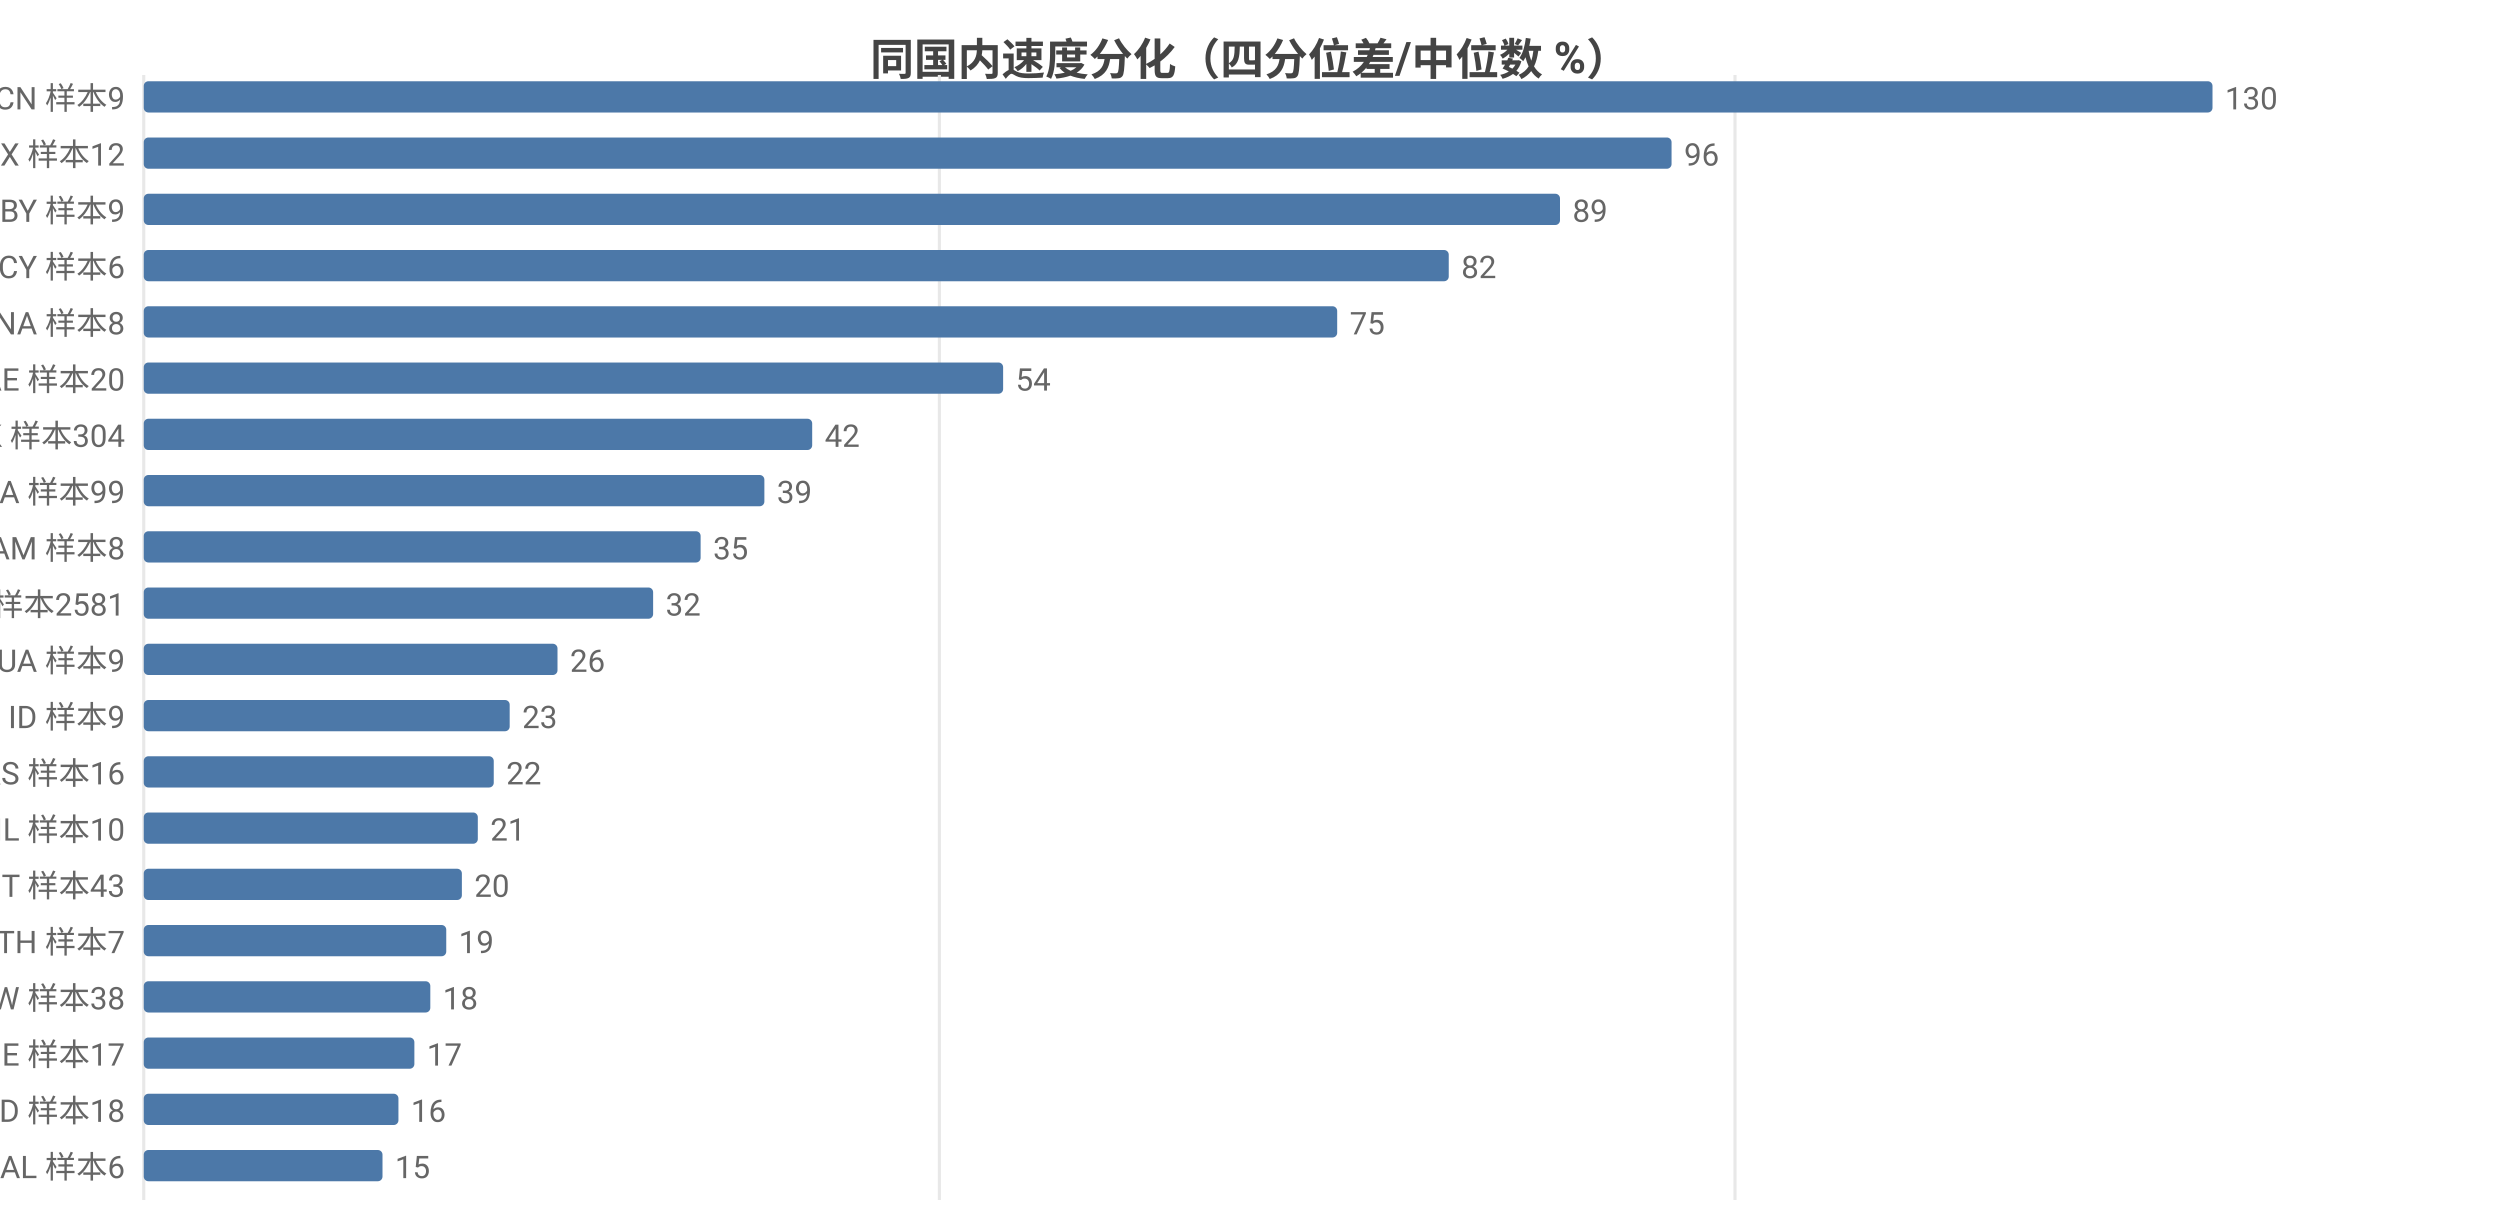
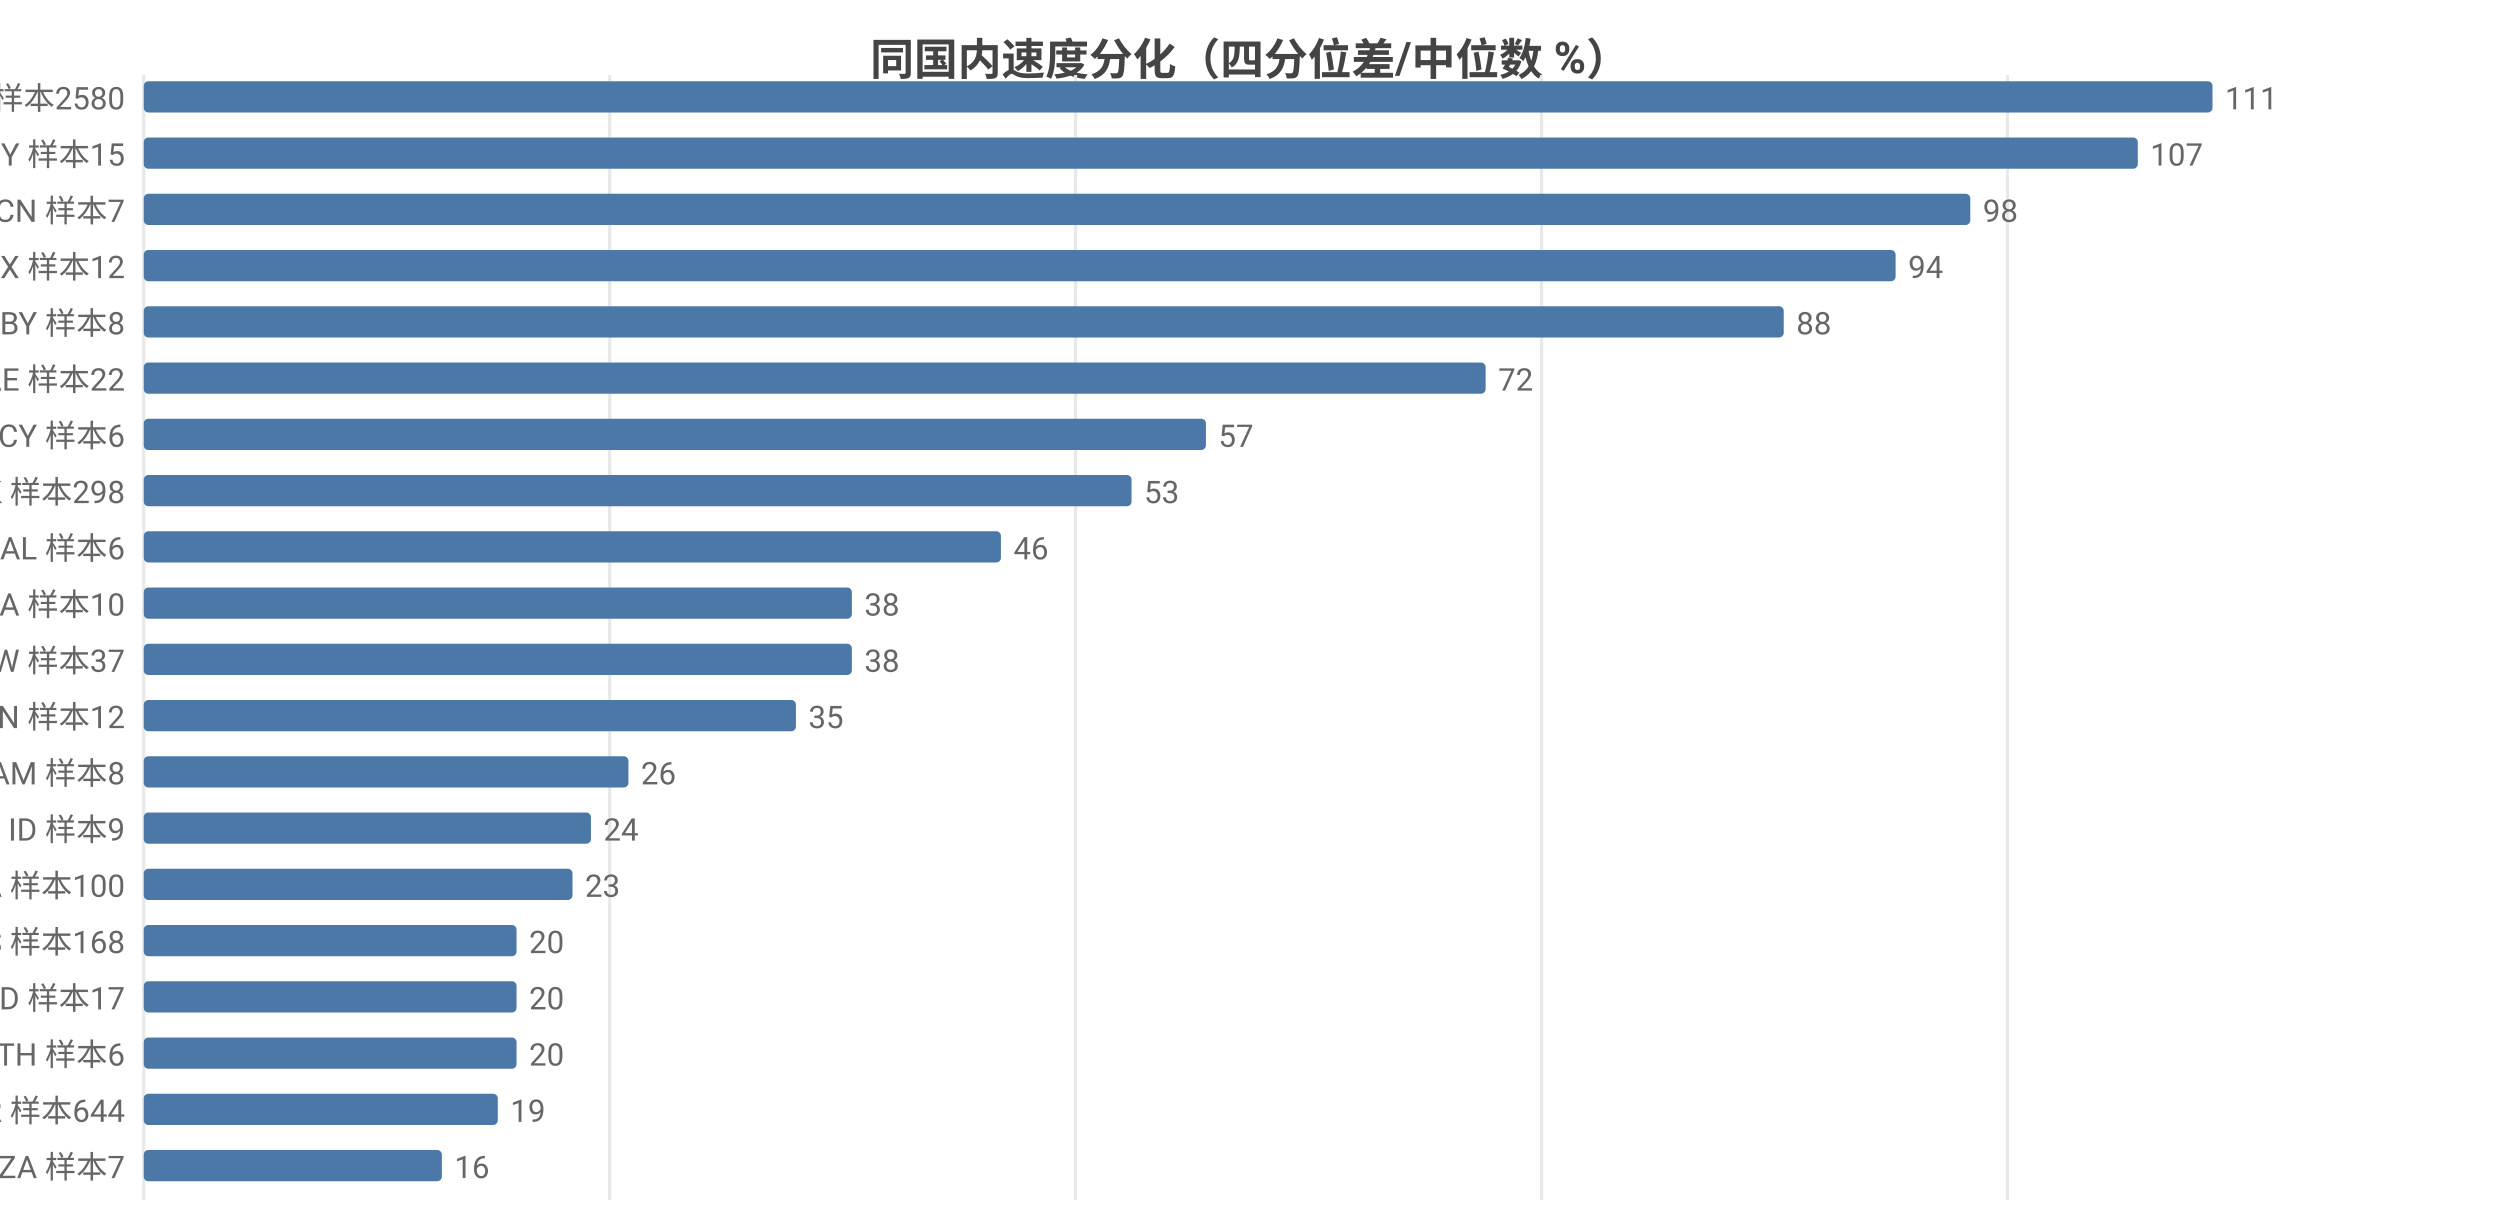
<svg xmlns="http://www.w3.org/2000/svg" width="800" height="392" viewBox="0 0 800 392">
  <rect width="800" height="392" fill="#ffffff" />
  <style>text{font-family:system-ui,-apple-system,'Segoe UI',Roboto,'PingFang SC','Microsoft YaHei','Noto Sans CJK SC',sans-serif}.g{stroke:#e8e8e8;stroke-width:1}.a{stroke:#999;stroke-width:1}.t{font-size:10px;fill:#666}.m{font-size:10px;text-anchor:middle;fill:#666}.e{font-size:10px;text-anchor:end;fill:#666}.l{font-size:11px;fill:#333}.tt{font-size:14px;font-weight:600;text-anchor:middle;fill:#444}.em{font-size:13px;text-anchor:middle;fill:#999}</style>
  <text class="tt" x="400.0" y="24">同国内速度分化（四分位差/中位数 %）</text>
  <line class="g" x1="46" y1="24" x2="46" y2="384" />
-   <line class="g" x1="300.6" y1="24" x2="300.6" y2="384" />
-   <line class="g" x1="555.2" y1="24" x2="555.2" y2="384" />
-   <text class="e" x="40" y="35">CN 样本9</text>
+   <line class="g" x1="195.1" y1="24" x2="195.1" y2="384" />
+   <line class="g" x1="344.2" y1="24" x2="344.2" y2="384" />
+   <line class="g" x1="493.3" y1="24" x2="493.3" y2="384" />
+   <line class="g" x1="642.4" y1="24" x2="642.4" y2="384" />
+   <text class="e" x="40" y="35">US 样本2580</text>
  <rect x="46" y="26" width="662" height="10" fill="#4c78a8" rx="1.5" />
-   <text class="t" x="712" y="35">130</text>
-   <text class="e" x="40" y="53">MX 样本12</text>
-   <rect x="46" y="44" width="488.9" height="10" fill="#4c78a8" rx="1.5" />
-   <text class="t" x="538.9" y="53">96</text>
-   <text class="e" x="40" y="71">BY 样本9</text>
-   <rect x="46" y="62" width="453.2" height="10" fill="#4c78a8" rx="1.5" />
-   <text class="t" x="503.2" y="71">89</text>
-   <text class="e" x="40" y="89">CY 样本6</text>
-   <rect x="46" y="80" width="417.6" height="10" fill="#4c78a8" rx="1.5" />
-   <text class="t" x="467.6" y="89">82</text>
-   <text class="e" x="40" y="107">NA 样本8</text>
-   <rect x="46" y="98" width="381.9" height="10" fill="#4c78a8" rx="1.5" />
-   <text class="t" x="431.9" y="107">75</text>
-   <text class="e" x="40" y="125">AE 样本20</text>
-   <rect x="46" y="116" width="275.0" height="10" fill="#4c78a8" rx="1.5" />
-   <text class="t" x="325.0" y="125">54</text>
-   <text class="e" x="40" y="143">HK 样本304</text>
-   <rect x="46" y="134" width="213.9" height="10" fill="#4c78a8" rx="1.5" />
-   <text class="t" x="263.9" y="143">42</text>
-   <text class="e" x="40" y="161">CA 样本99</text>
-   <rect x="46" y="152" width="198.6" height="10" fill="#4c78a8" rx="1.5" />
-   <text class="t" x="248.6" y="161">39</text>
-   <text class="e" x="40" y="179">AM 样本8</text>
-   <rect x="46" y="170" width="178.2" height="10" fill="#4c78a8" rx="1.5" />
-   <text class="t" x="228.2" y="179">35</text>
-   <text class="e" x="40" y="197">US 样本2581</text>
-   <rect x="46" y="188" width="163.0" height="10" fill="#4c78a8" rx="1.5" />
-   <text class="t" x="213.0" y="197">32</text>
-   <text class="e" x="40" y="215">UA 样本9</text>
-   <rect x="46" y="206" width="132.4" height="10" fill="#4c78a8" rx="1.5" />
-   <text class="t" x="182.4" y="215">26</text>
-   <text class="e" x="40" y="233">ID 样本9</text>
-   <rect x="46" y="224" width="117.1" height="10" fill="#4c78a8" rx="1.5" />
-   <text class="t" x="167.1" y="233">23</text>
-   <text class="e" x="40" y="251">RS 样本16</text>
-   <rect x="46" y="242" width="112.0" height="10" fill="#4c78a8" rx="1.5" />
-   <text class="t" x="162.0" y="251">22</text>
-   <text class="e" x="40" y="269">IL 样本10</text>
-   <rect x="46" y="260" width="106.9" height="10" fill="#4c78a8" rx="1.5" />
-   <text class="t" x="156.9" y="269">21</text>
-   <text class="e" x="40" y="287">IT 样本43</text>
-   <rect x="46" y="278" width="101.8" height="10" fill="#4c78a8" rx="1.5" />
-   <text class="t" x="151.8" y="287">20</text>
-   <text class="e" x="40" y="305">TH 样本7</text>
-   <rect x="46" y="296" width="96.8" height="10" fill="#4c78a8" rx="1.5" />
-   <text class="t" x="146.8" y="305">19</text>
-   <text class="e" x="40" y="323">TW 样本38</text>
-   <rect x="46" y="314" width="91.7" height="10" fill="#4c78a8" rx="1.5" />
-   <text class="t" x="141.7" y="323">18</text>
-   <text class="e" x="40" y="341">IE 样本17</text>
-   <rect x="46" y="332" width="86.6" height="10" fill="#4c78a8" rx="1.5" />
-   <text class="t" x="136.6" y="341">17</text>
-   <text class="e" x="40" y="359">MD 样本18</text>
-   <rect x="46" y="350" width="81.5" height="10" fill="#4c78a8" rx="1.5" />
-   <text class="t" x="131.5" y="359">16</text>
-   <text class="e" x="40" y="377">AL 样本6</text>
-   <rect x="46" y="368" width="76.4" height="10" fill="#4c78a8" rx="1.5" />
-   <text class="t" x="126.4" y="377">15</text>
+   <text class="t" x="712" y="35">111</text>
+   <text class="e" x="40" y="53">MY 样本15</text>
+   <rect x="46" y="44" width="638.1" height="10" fill="#4c78a8" rx="1.5" />
+   <text class="t" x="688.1" y="53">107</text>
+   <text class="e" x="40" y="71">CN 样本7</text>
+   <rect x="46" y="62" width="584.5" height="10" fill="#4c78a8" rx="1.5" />
+   <text class="t" x="634.5" y="71">98</text>
+   <text class="e" x="40" y="89">MX 样本12</text>
+   <rect x="46" y="80" width="560.6" height="10" fill="#4c78a8" rx="1.5" />
+   <text class="t" x="610.6" y="89">94</text>
+   <text class="e" x="40" y="107">BY 样本8</text>
+   <rect x="46" y="98" width="524.8" height="10" fill="#4c78a8" rx="1.5" />
+   <text class="t" x="574.8" y="107">88</text>
+   <text class="e" x="40" y="125">AE 样本22</text>
+   <rect x="46" y="116" width="429.4" height="10" fill="#4c78a8" rx="1.5" />
+   <text class="t" x="479.4" y="125">72</text>
+   <text class="e" x="40" y="143">CY 样本6</text>
+   <rect x="46" y="134" width="339.9" height="10" fill="#4c78a8" rx="1.5" />
+   <text class="t" x="389.9" y="143">57</text>
+   <text class="e" x="40" y="161">HK 样本298</text>
+   <rect x="46" y="152" width="316.1" height="10" fill="#4c78a8" rx="1.5" />
+   <text class="t" x="366.1" y="161">53</text>
+   <text class="e" x="40" y="179">AL 样本6</text>
+   <rect x="46" y="170" width="274.3" height="10" fill="#4c78a8" rx="1.5" />
+   <text class="t" x="324.3" y="179">46</text>
+   <text class="e" x="40" y="197">NA 样本10</text>
+   <rect x="46" y="188" width="226.6" height="10" fill="#4c78a8" rx="1.5" />
+   <text class="t" x="276.6" y="197">38</text>
+   <text class="e" x="40" y="215">TW 样本37</text>
+   <rect x="46" y="206" width="226.6" height="10" fill="#4c78a8" rx="1.5" />
+   <text class="t" x="276.6" y="215">38</text>
+   <text class="e" x="40" y="233">VN 样本12</text>
+   <rect x="46" y="224" width="208.7" height="10" fill="#4c78a8" rx="1.5" />
+   <text class="t" x="258.7" y="233">35</text>
+   <text class="e" x="40" y="251">AM 样本8</text>
+   <rect x="46" y="242" width="155.1" height="10" fill="#4c78a8" rx="1.5" />
+   <text class="t" x="205.1" y="251">26</text>
+   <text class="e" x="40" y="269">ID 样本9</text>
+   <rect x="46" y="260" width="143.1" height="10" fill="#4c78a8" rx="1.5" />
+   <text class="t" x="193.1" y="269">24</text>
+   <text class="e" x="40" y="287">CA 样本100</text>
+   <rect x="46" y="278" width="137.2" height="10" fill="#4c78a8" rx="1.5" />
+   <text class="t" x="187.2" y="287">23</text>
+   <text class="e" x="40" y="305">ES 样本168</text>
+   <rect x="46" y="296" width="119.3" height="10" fill="#4c78a8" rx="1.5" />
+   <text class="t" x="169.3" y="305">20</text>
+   <text class="e" x="40" y="323">MD 样本17</text>
+   <rect x="46" y="314" width="119.3" height="10" fill="#4c78a8" rx="1.5" />
+   <text class="t" x="169.3" y="323">20</text>
+   <text class="e" x="40" y="341">TH 样本6</text>
+   <rect x="46" y="332" width="119.3" height="10" fill="#4c78a8" rx="1.5" />
+   <text class="t" x="169.3" y="341">20</text>
+   <text class="e" x="40" y="359">FR 样本644</text>
+   <rect x="46" y="350" width="113.3" height="10" fill="#4c78a8" rx="1.5" />
+   <text class="t" x="163.3" y="359">19</text>
+   <text class="e" x="40" y="377">ZA 样本7</text>
+   <rect x="46" y="368" width="95.4" height="10" fill="#4c78a8" rx="1.5" />
+   <text class="t" x="145.4" y="377">16</text>
</svg>
